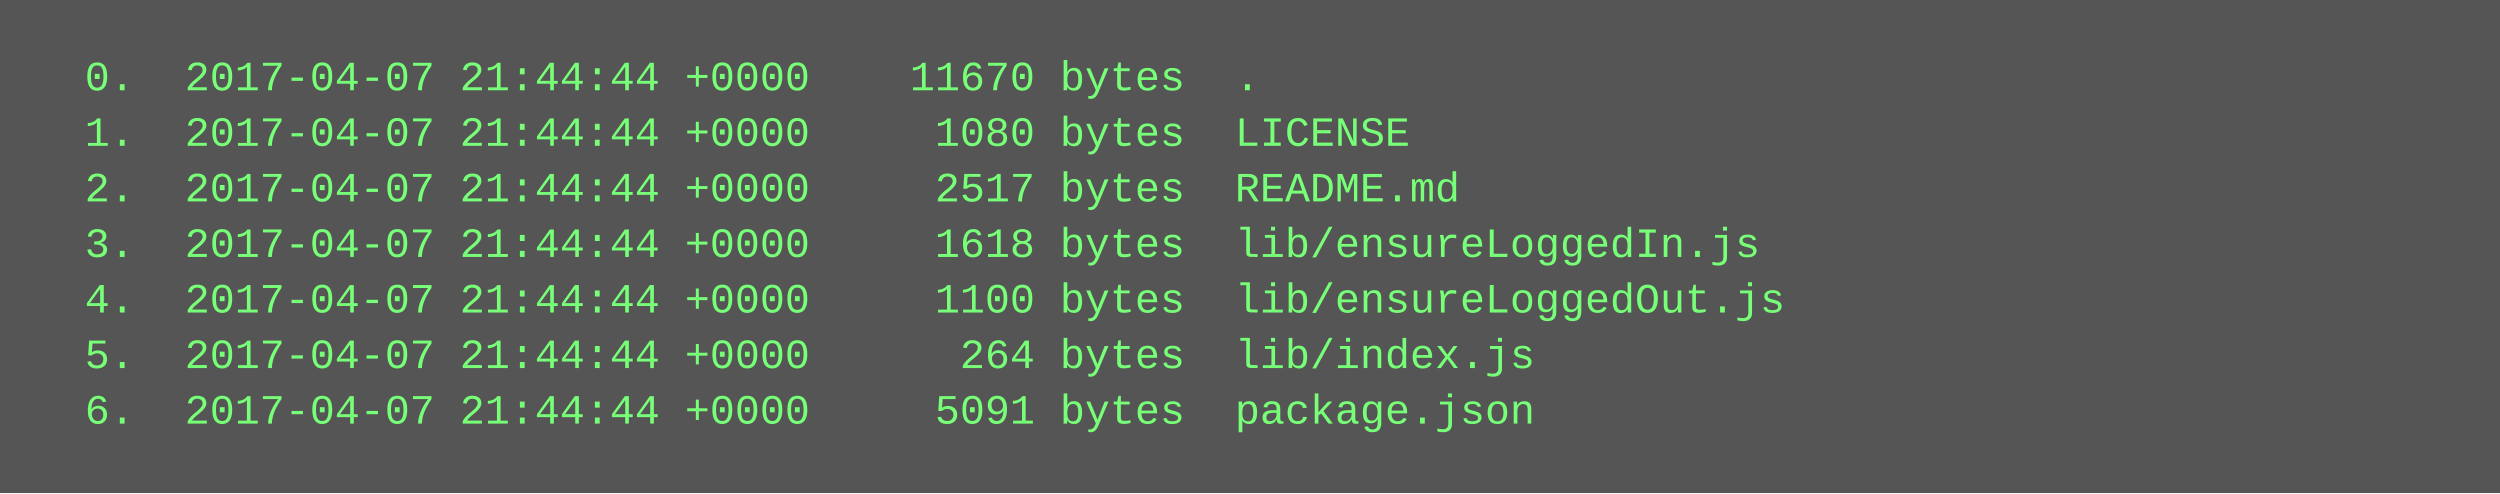
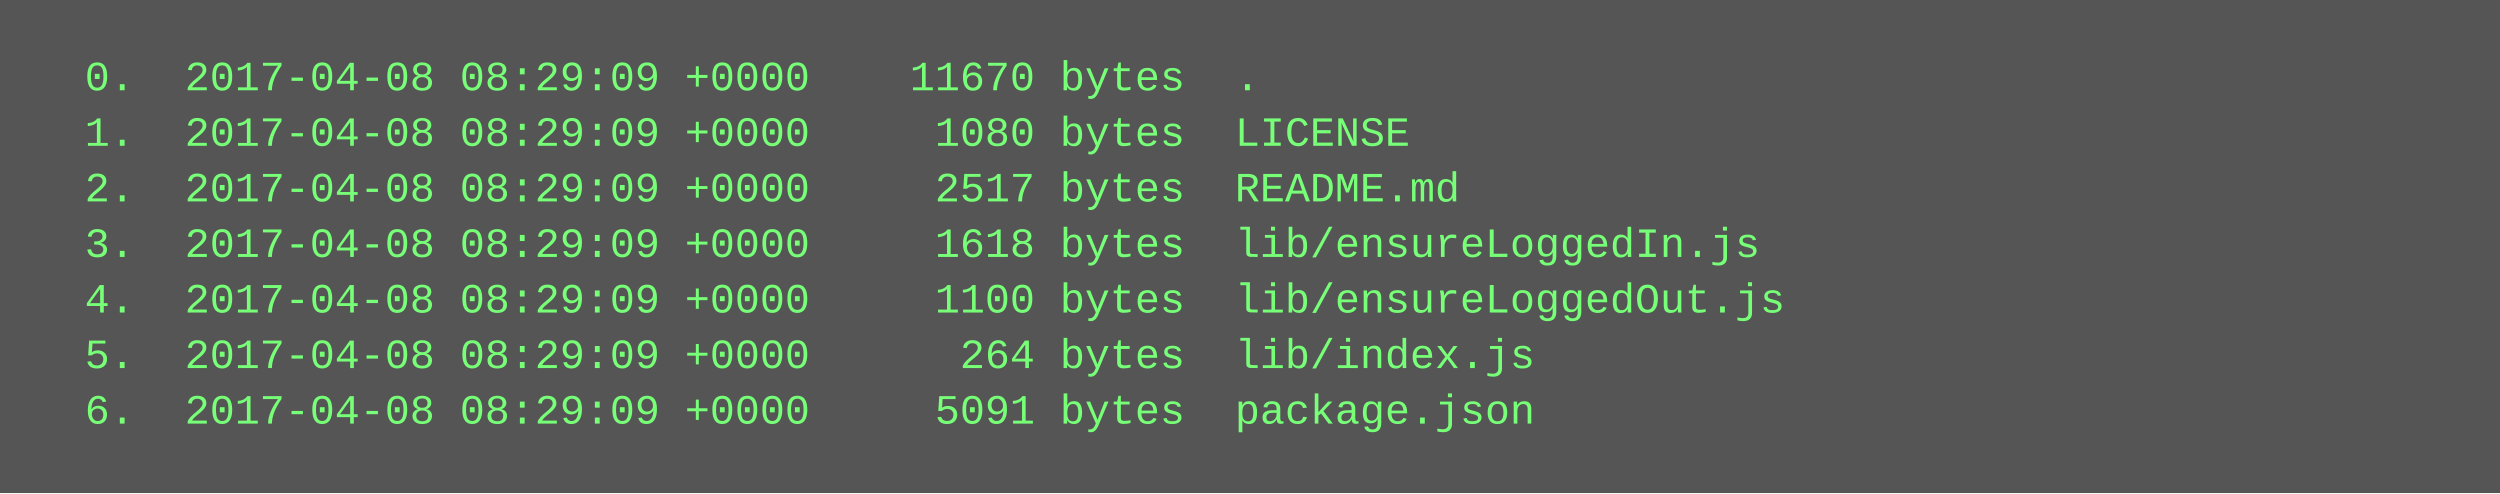
<svg xmlns="http://www.w3.org/2000/svg" height="142" width="720">
  <rect height="142" fill="#555" width="720" />
  <text fill="#7f7" font-family="Courier New" font-size="12" xml:space="preserve">
-     <tspan x="10" y="26">  0.  2017-04-07 21:44:44 +0000    11670 bytes  .</tspan>
-     <tspan x="10" y="42">  1.  2017-04-07 21:44:44 +0000     1080 bytes  LICENSE</tspan>
-     <tspan x="10" y="58">  2.  2017-04-07 21:44:44 +0000     2517 bytes  README.md</tspan>
-     <tspan x="10" y="74">  3.  2017-04-07 21:44:44 +0000     1618 bytes  lib/ensureLoggedIn.js</tspan>
-     <tspan x="10" y="90">  4.  2017-04-07 21:44:44 +0000     1100 bytes  lib/ensureLoggedOut.js</tspan>
-     <tspan x="10" y="106">  5.  2017-04-07 21:44:44 +0000      264 bytes  lib/index.js</tspan>
-     <tspan x="10" y="122">  6.  2017-04-07 21:44:44 +0000     5091 bytes  package.json</tspan>
+     <tspan x="10" y="26">  0.  2017-04-08 08:29:09 +0000    11670 bytes  .</tspan>
+     <tspan x="10" y="42">  1.  2017-04-08 08:29:09 +0000     1080 bytes  LICENSE</tspan>
+     <tspan x="10" y="58">  2.  2017-04-08 08:29:09 +0000     2517 bytes  README.md</tspan>
+     <tspan x="10" y="74">  3.  2017-04-08 08:29:09 +0000     1618 bytes  lib/ensureLoggedIn.js</tspan>
+     <tspan x="10" y="90">  4.  2017-04-08 08:29:09 +0000     1100 bytes  lib/ensureLoggedOut.js</tspan>
+     <tspan x="10" y="106">  5.  2017-04-08 08:29:09 +0000      264 bytes  lib/index.js</tspan>
+     <tspan x="10" y="122">  6.  2017-04-08 08:29:09 +0000     5091 bytes  package.json</tspan>
  </text>
</svg>
